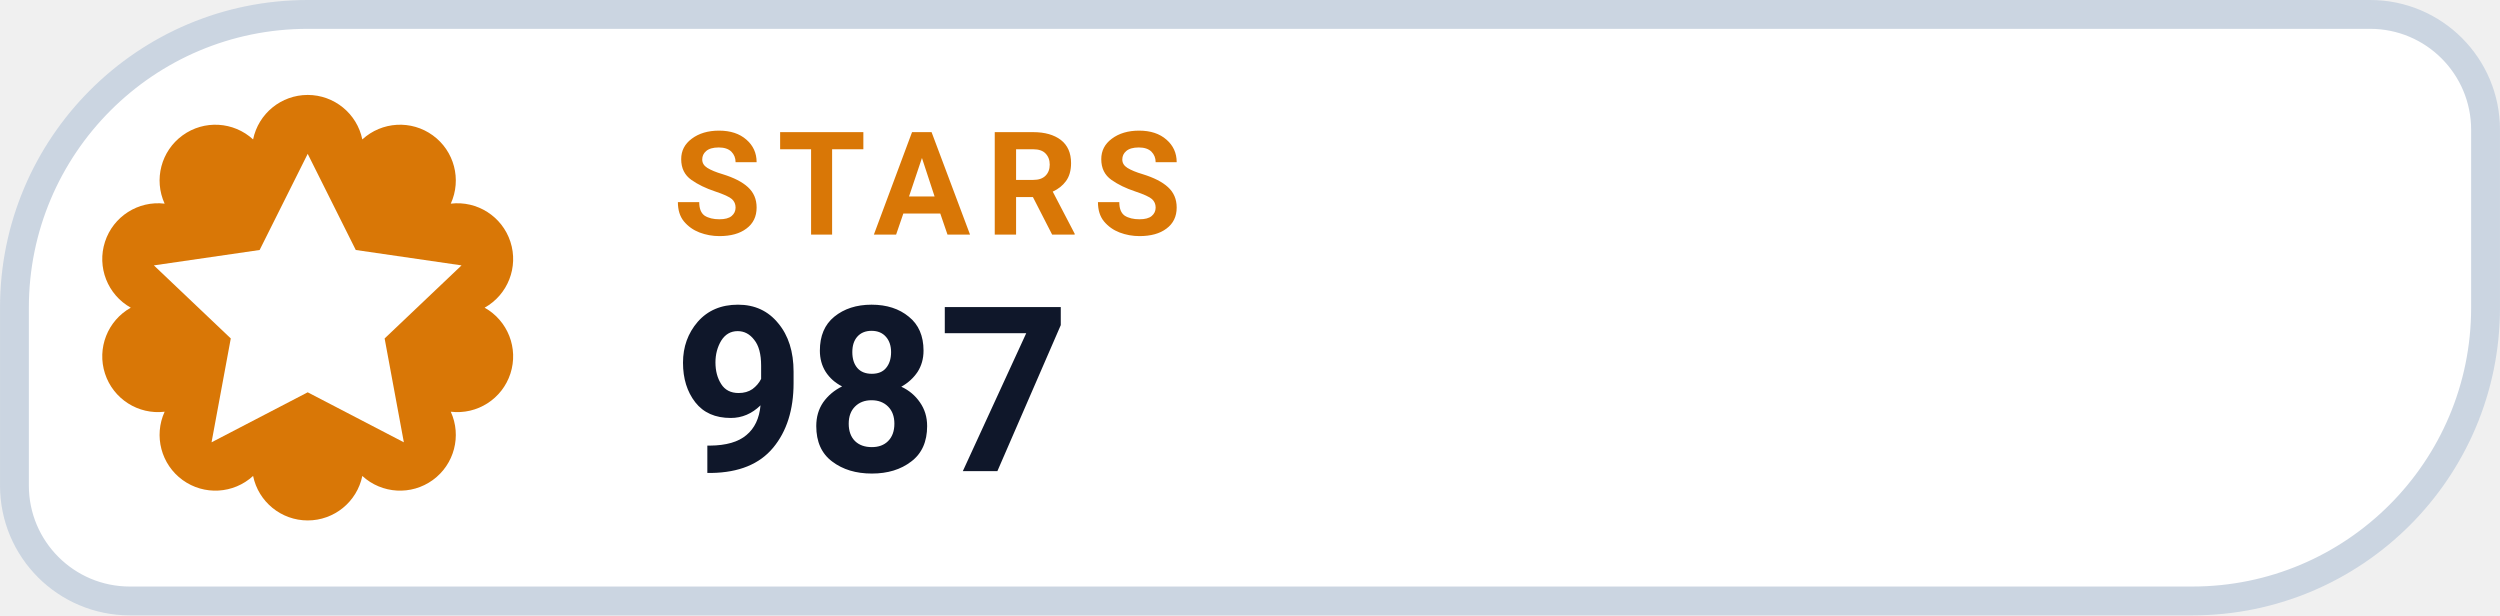
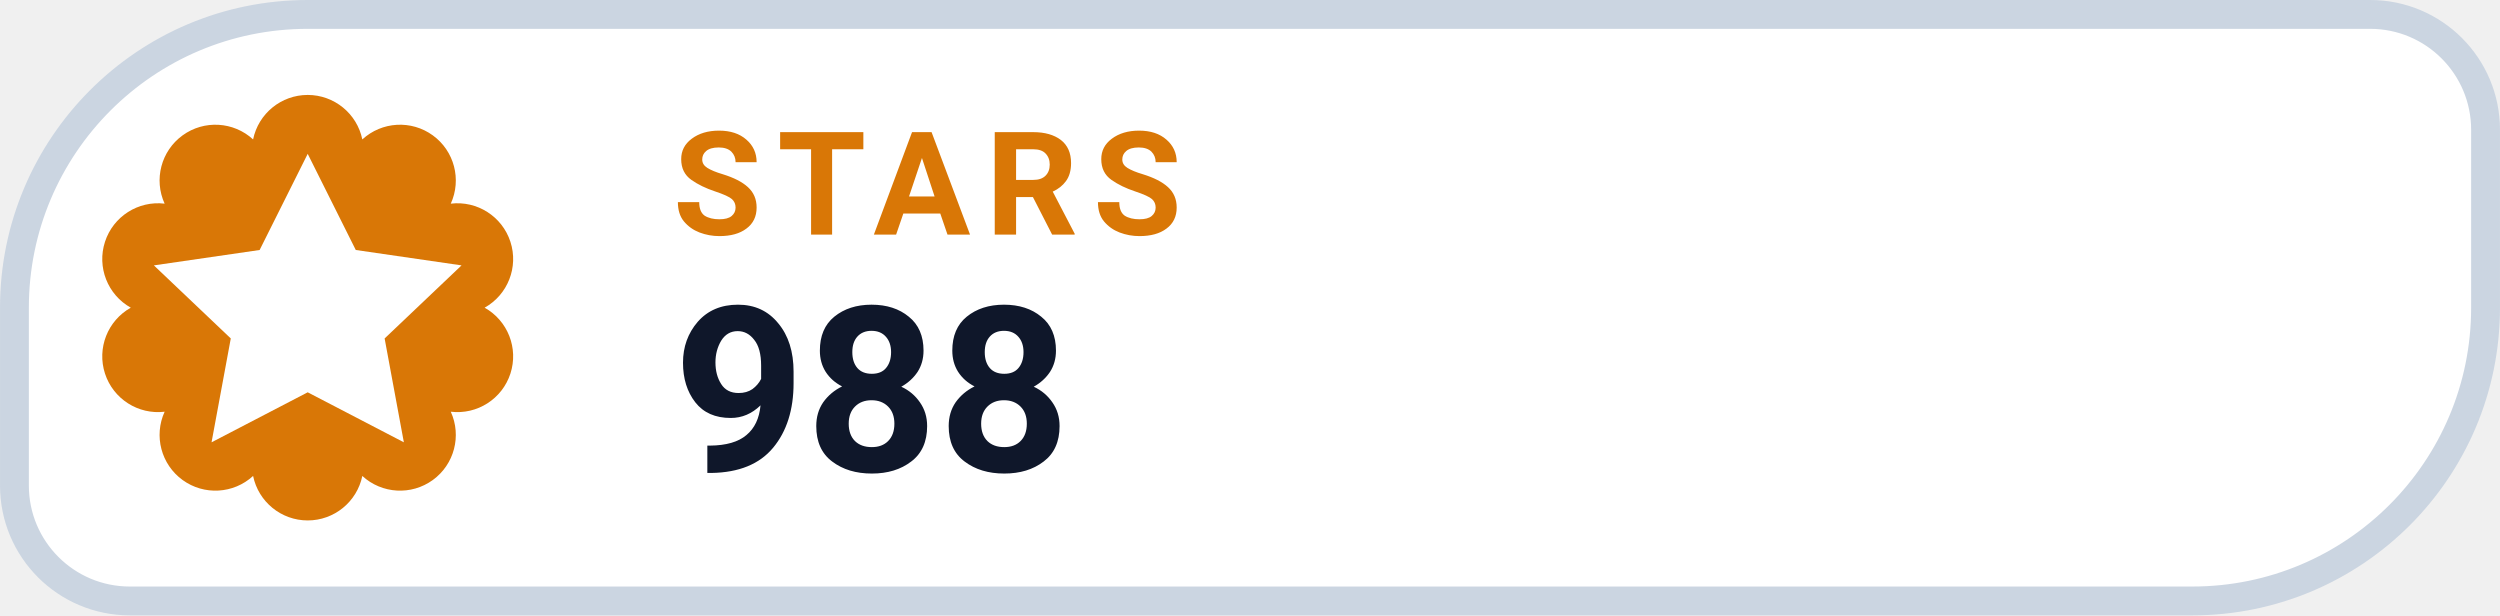
- <svg xmlns="http://www.w3.org/2000/svg" width="126" height="31.015" viewBox="0 0 130 32" role="img" aria-label="STARS 987">
+ <svg xmlns="http://www.w3.org/2000/svg" width="126" height="31.015" viewBox="0 0 130 32" role="img" aria-label="STARS 988">
  <path d="M 16.00 0.75 H 123.25 A 6.00 6.00 0 0 1 129.25 6.75 V 16.00 A 15.25 15.25 0 0 1 114.00 31.25 H 6.75 A 6.00 6.00 0 0 1 0.75 25.25 V 16.00 A 15.25 15.25 0 0 1 16.00 0.75 Z" fill="#FFFFFF" stroke="#CBD5E1" stroke-width="1.5" />
  <path d="M 13.16 7.25 A 2.90 2.90 0 0 1 18.84 7.25 A 2.90 2.90 0 0 1 23.44 10.59 A 2.90 2.90 0 0 1 25.20 16.00 A 2.90 2.90 0 0 1 23.44 21.41 A 2.90 2.90 0 0 1 18.84 24.75 A 2.90 2.90 0 0 1 13.16 24.75 A 2.90 2.90 0 0 1 8.56 21.41 A 2.90 2.90 0 0 1 6.80 16.00 A 2.90 2.90 0 0 1 8.56 10.59 A 2.90 2.90 0 0 1 13.16 7.25 Z" fill="#D97706" />
  <g transform="translate(16 16)" style="color:#FFFFFF;">
    <path d="M0 -8 l2.5 5 5.5 .8 -4 3.8 1 5.4 -5 -2.6 -5 2.6 1 -5.4 -4 -3.8 5.5 -.8 Z" fill="currentColor" />
  </g>
  <text x="35" y="12.2" fill="#D97706" font-family="-apple-system,BlinkMacSystemFont,'Segoe UI',Roboto,Helvetica,Arial,sans-serif" font-size="7.5" font-weight="700" letter-spacing=".8">STARS</text>
-   <text x="35" y="24.5" fill="#0F172A" font-family="-apple-system,BlinkMacSystemFont,'Segoe UI',Roboto,Helvetica,Arial,sans-serif" font-size="12" font-weight="750">987</text>
+   <text x="35" y="24.5" fill="#0F172A" font-family="-apple-system,BlinkMacSystemFont,'Segoe UI',Roboto,Helvetica,Arial,sans-serif" font-size="12" font-weight="750">988</text>
</svg>
